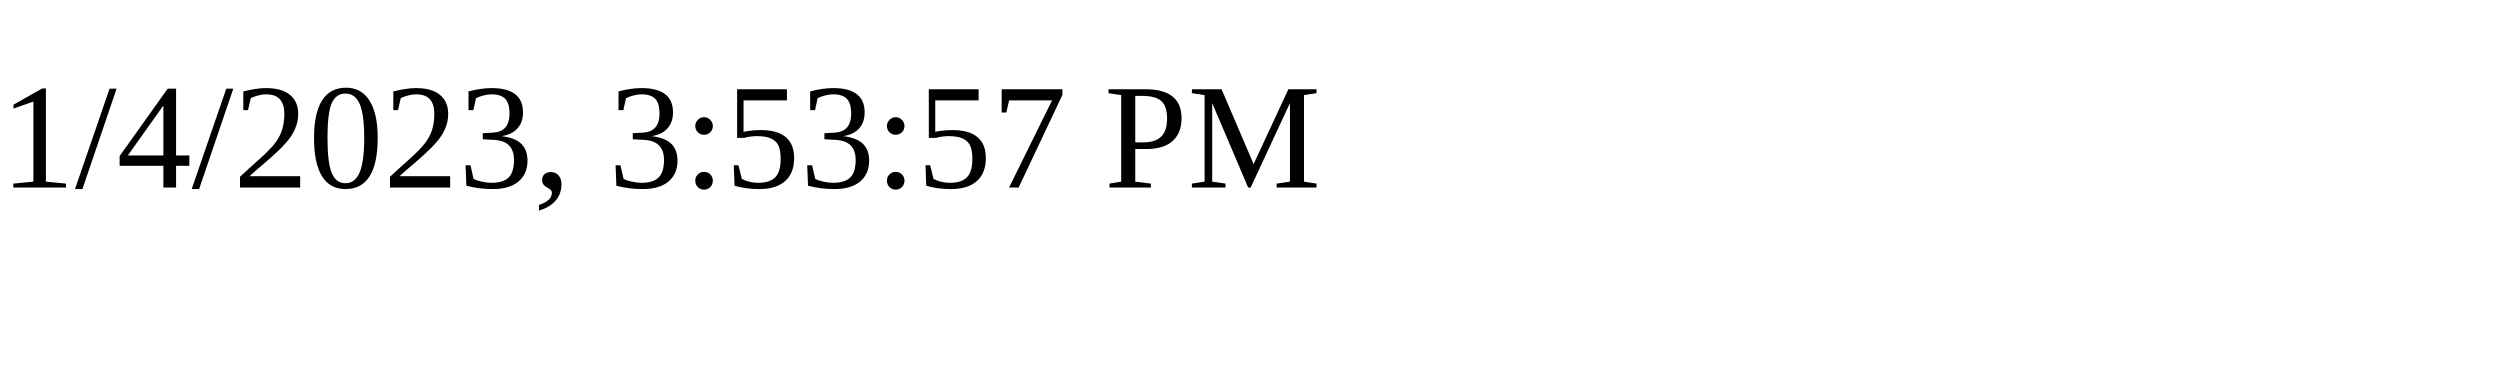
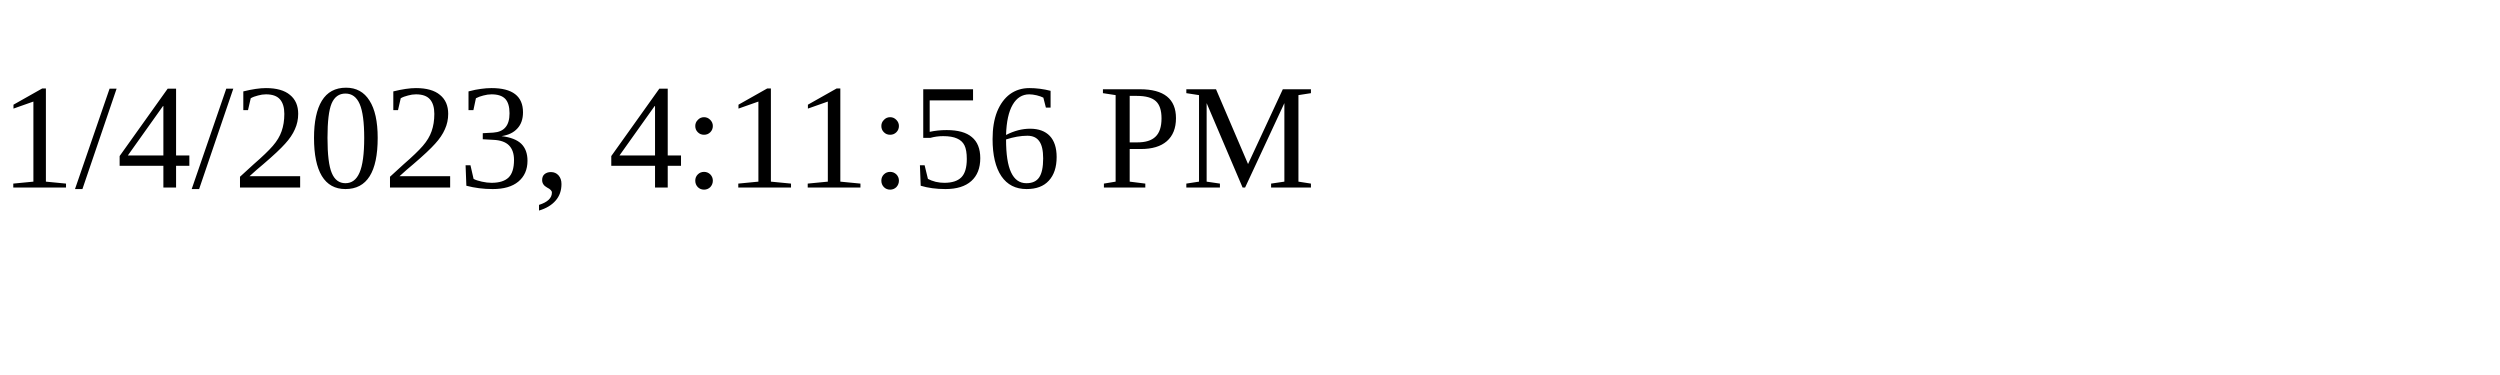
<svg xmlns="http://www.w3.org/2000/svg" height="30" width="200">
-   <text x="0" y="15">1/4/2023, 3:53:57 PM</text>
+   <text x="0" y="15">1/4/2023, 4:11:56 PM</text>
</svg>
